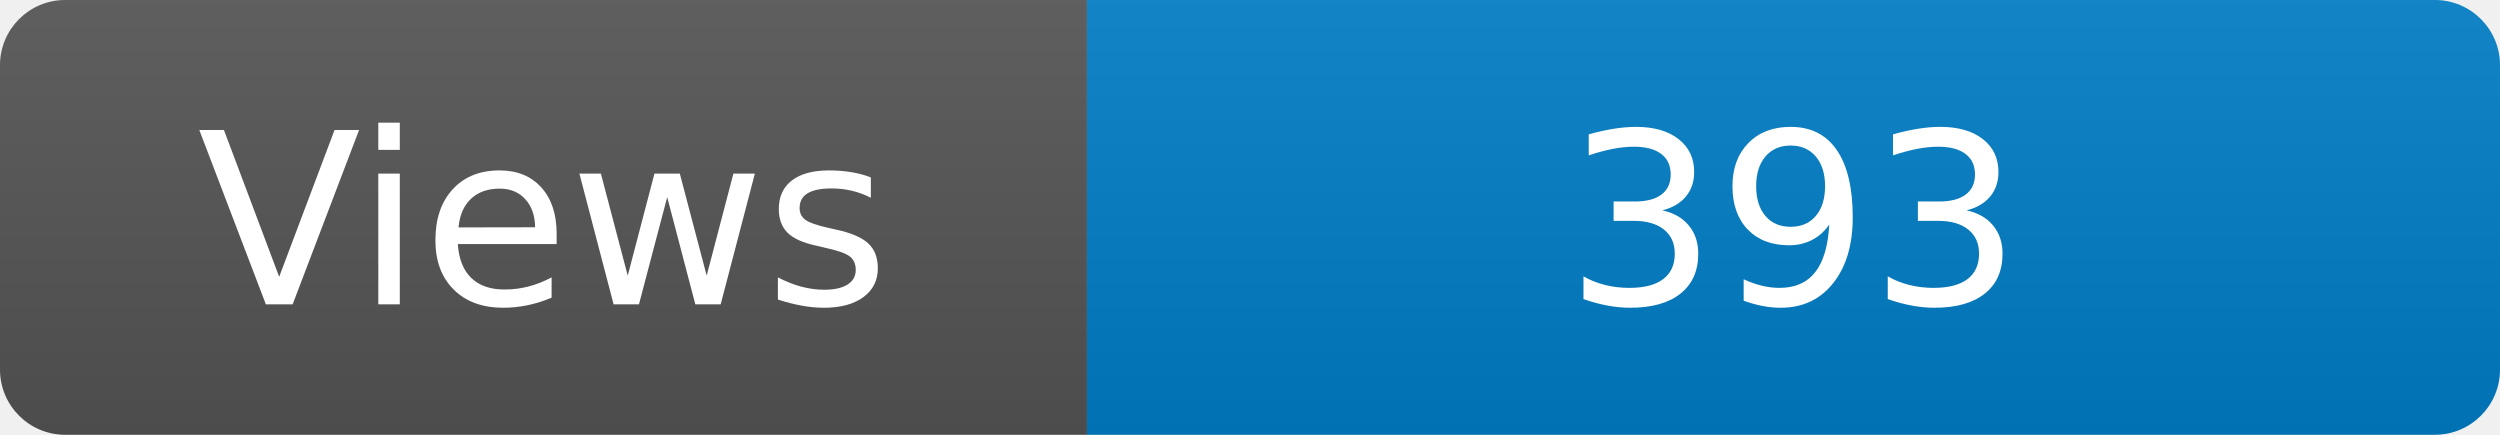
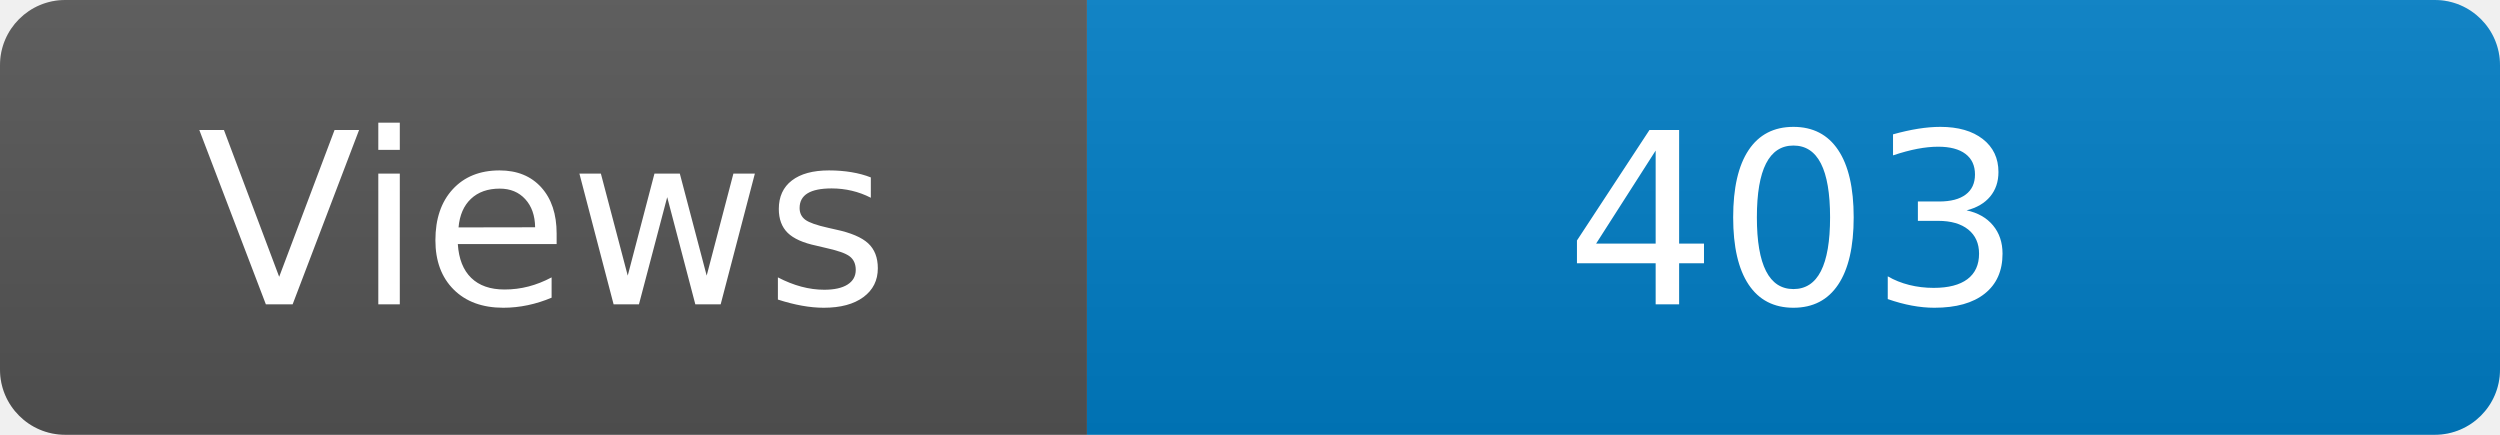
<svg xmlns="http://www.w3.org/2000/svg" width="115" height="20" role="img" aria-label="Maintained?: yes">
  <linearGradient id="s" x2="0" y2="100%">
    <stop offset="0" stop-color="#bbb" stop-opacity=".1" />
    <stop offset="1" stop-opacity=".1" />
  </linearGradient>
  <clipPath id="r">
    <rect width="115" height="20" rx="3" fill="#fff" />
  </clipPath>
  <g clip-path="url(#r)">
    <rect width="50" height="20" fill="#555" />
    <rect x="50" width="160" height="20" fill="#007ec6" />
    <rect width="115" height="20" fill="url(#s)" />
  </g>
  <g fill="#fff" text-anchor="middle" font-family="Verdana,Geneva,DejaVu Sans,sans-serif" font-size="110">
    <text x="250" y="140" transform="scale(.1)" fill="#fff">Views</text>
-     <text x="825" y="140" transform="scale(.1)" fill="#fff">393</text>
+     <text x="825" y="140" transform="scale(.1)" fill="#fff">403</text>
  </g>
</svg>
